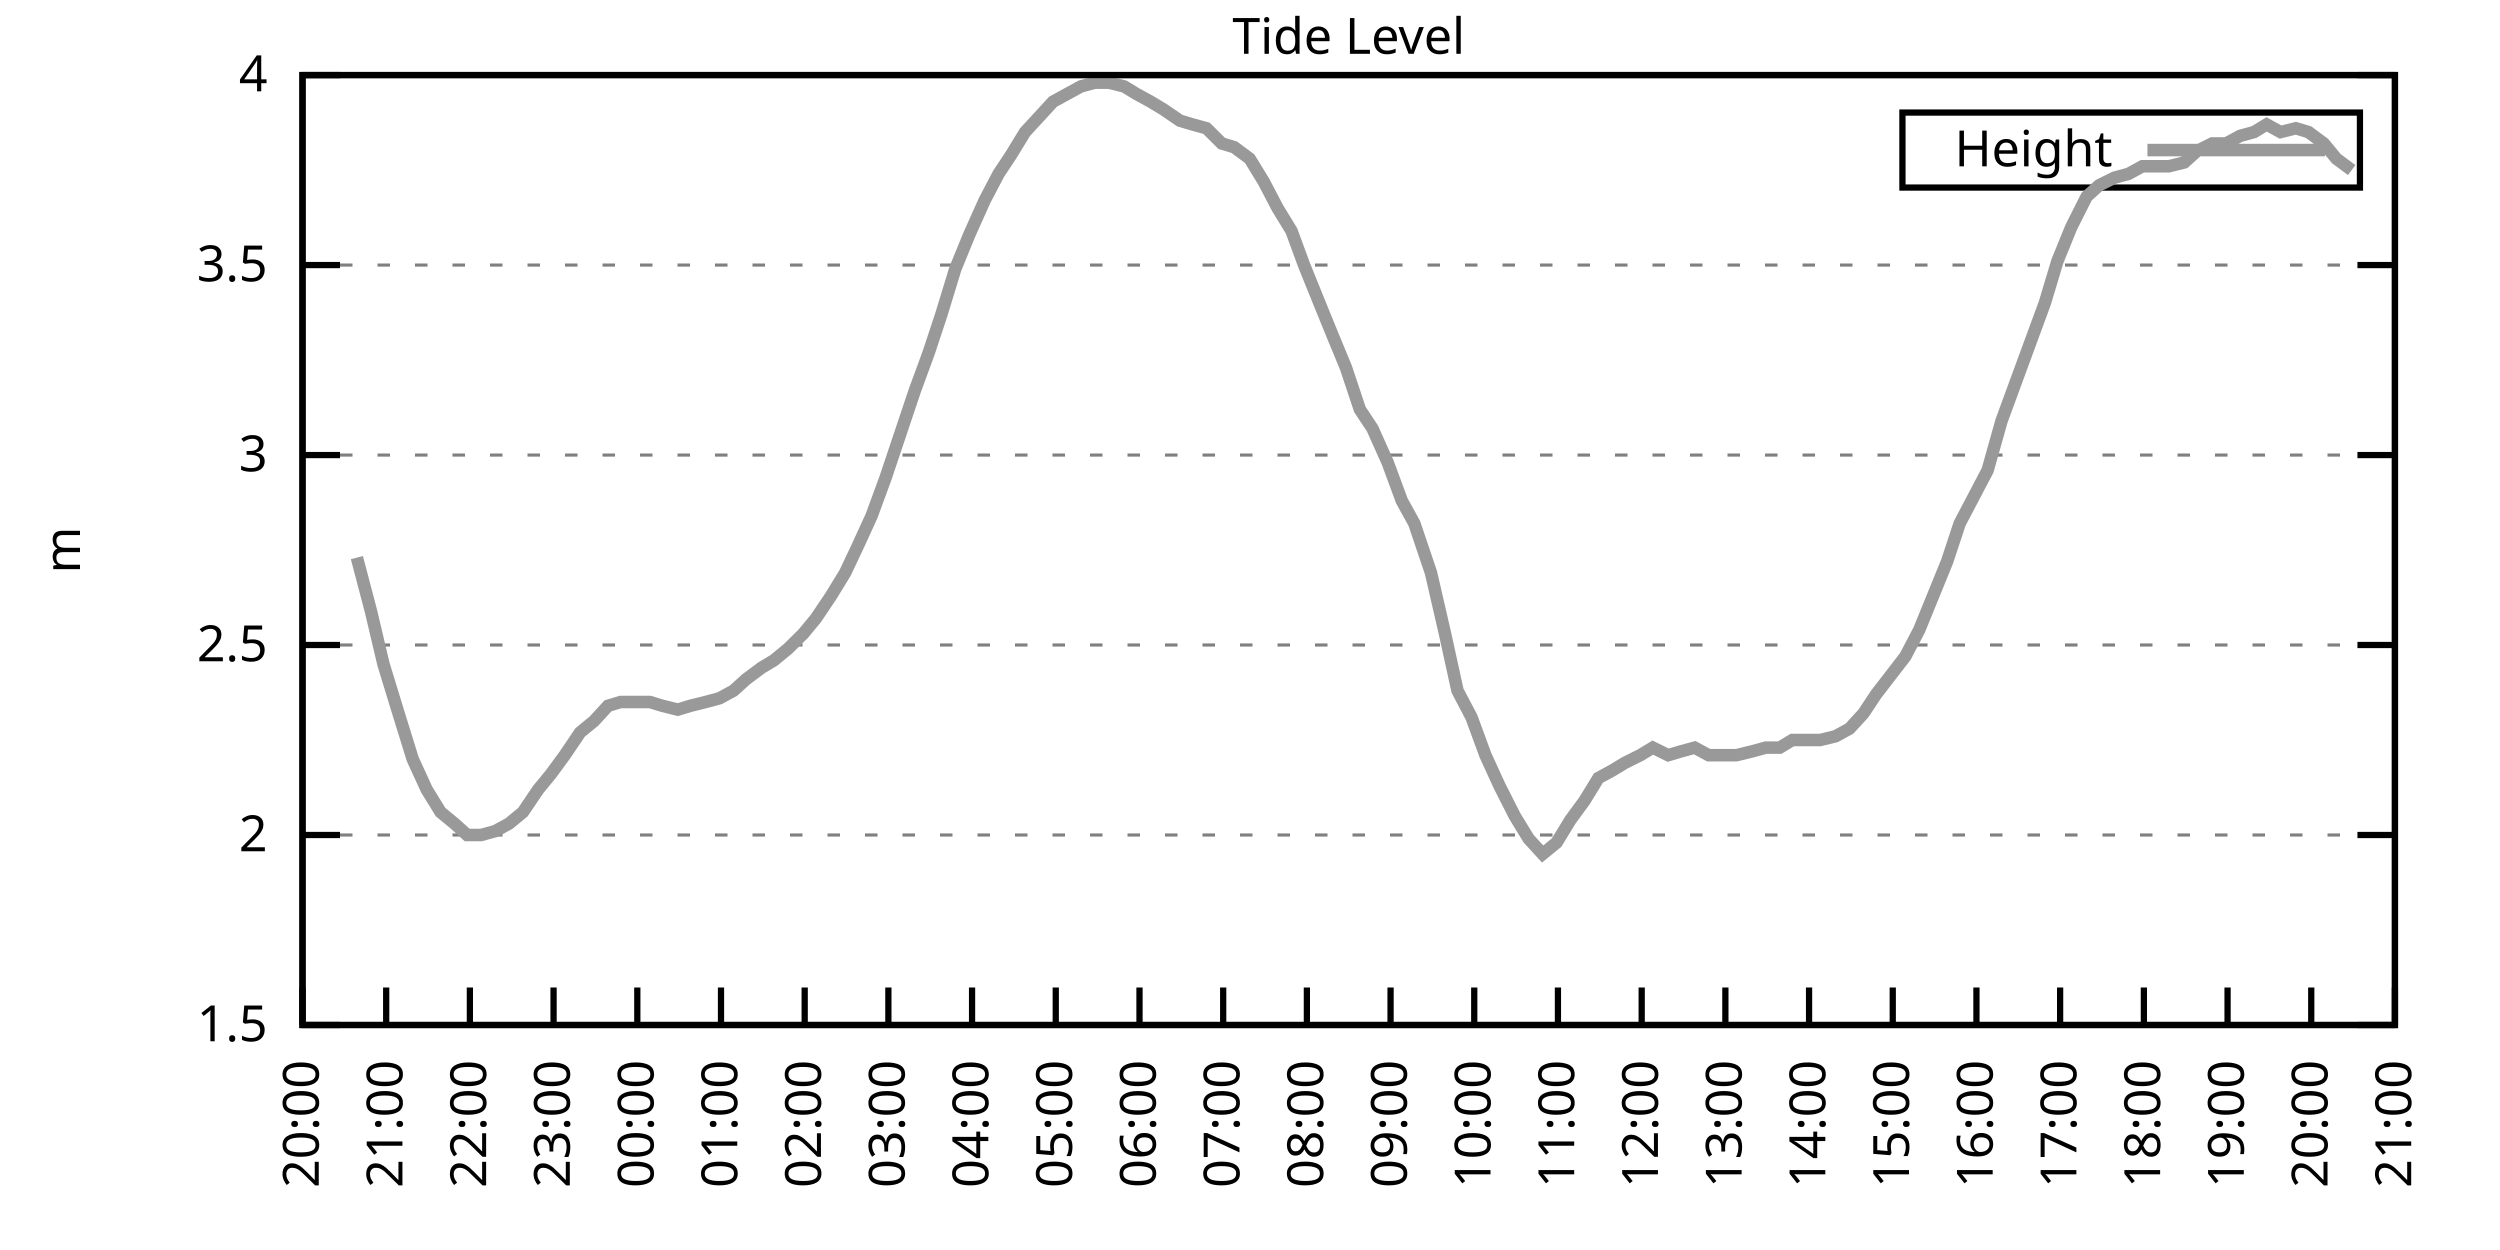
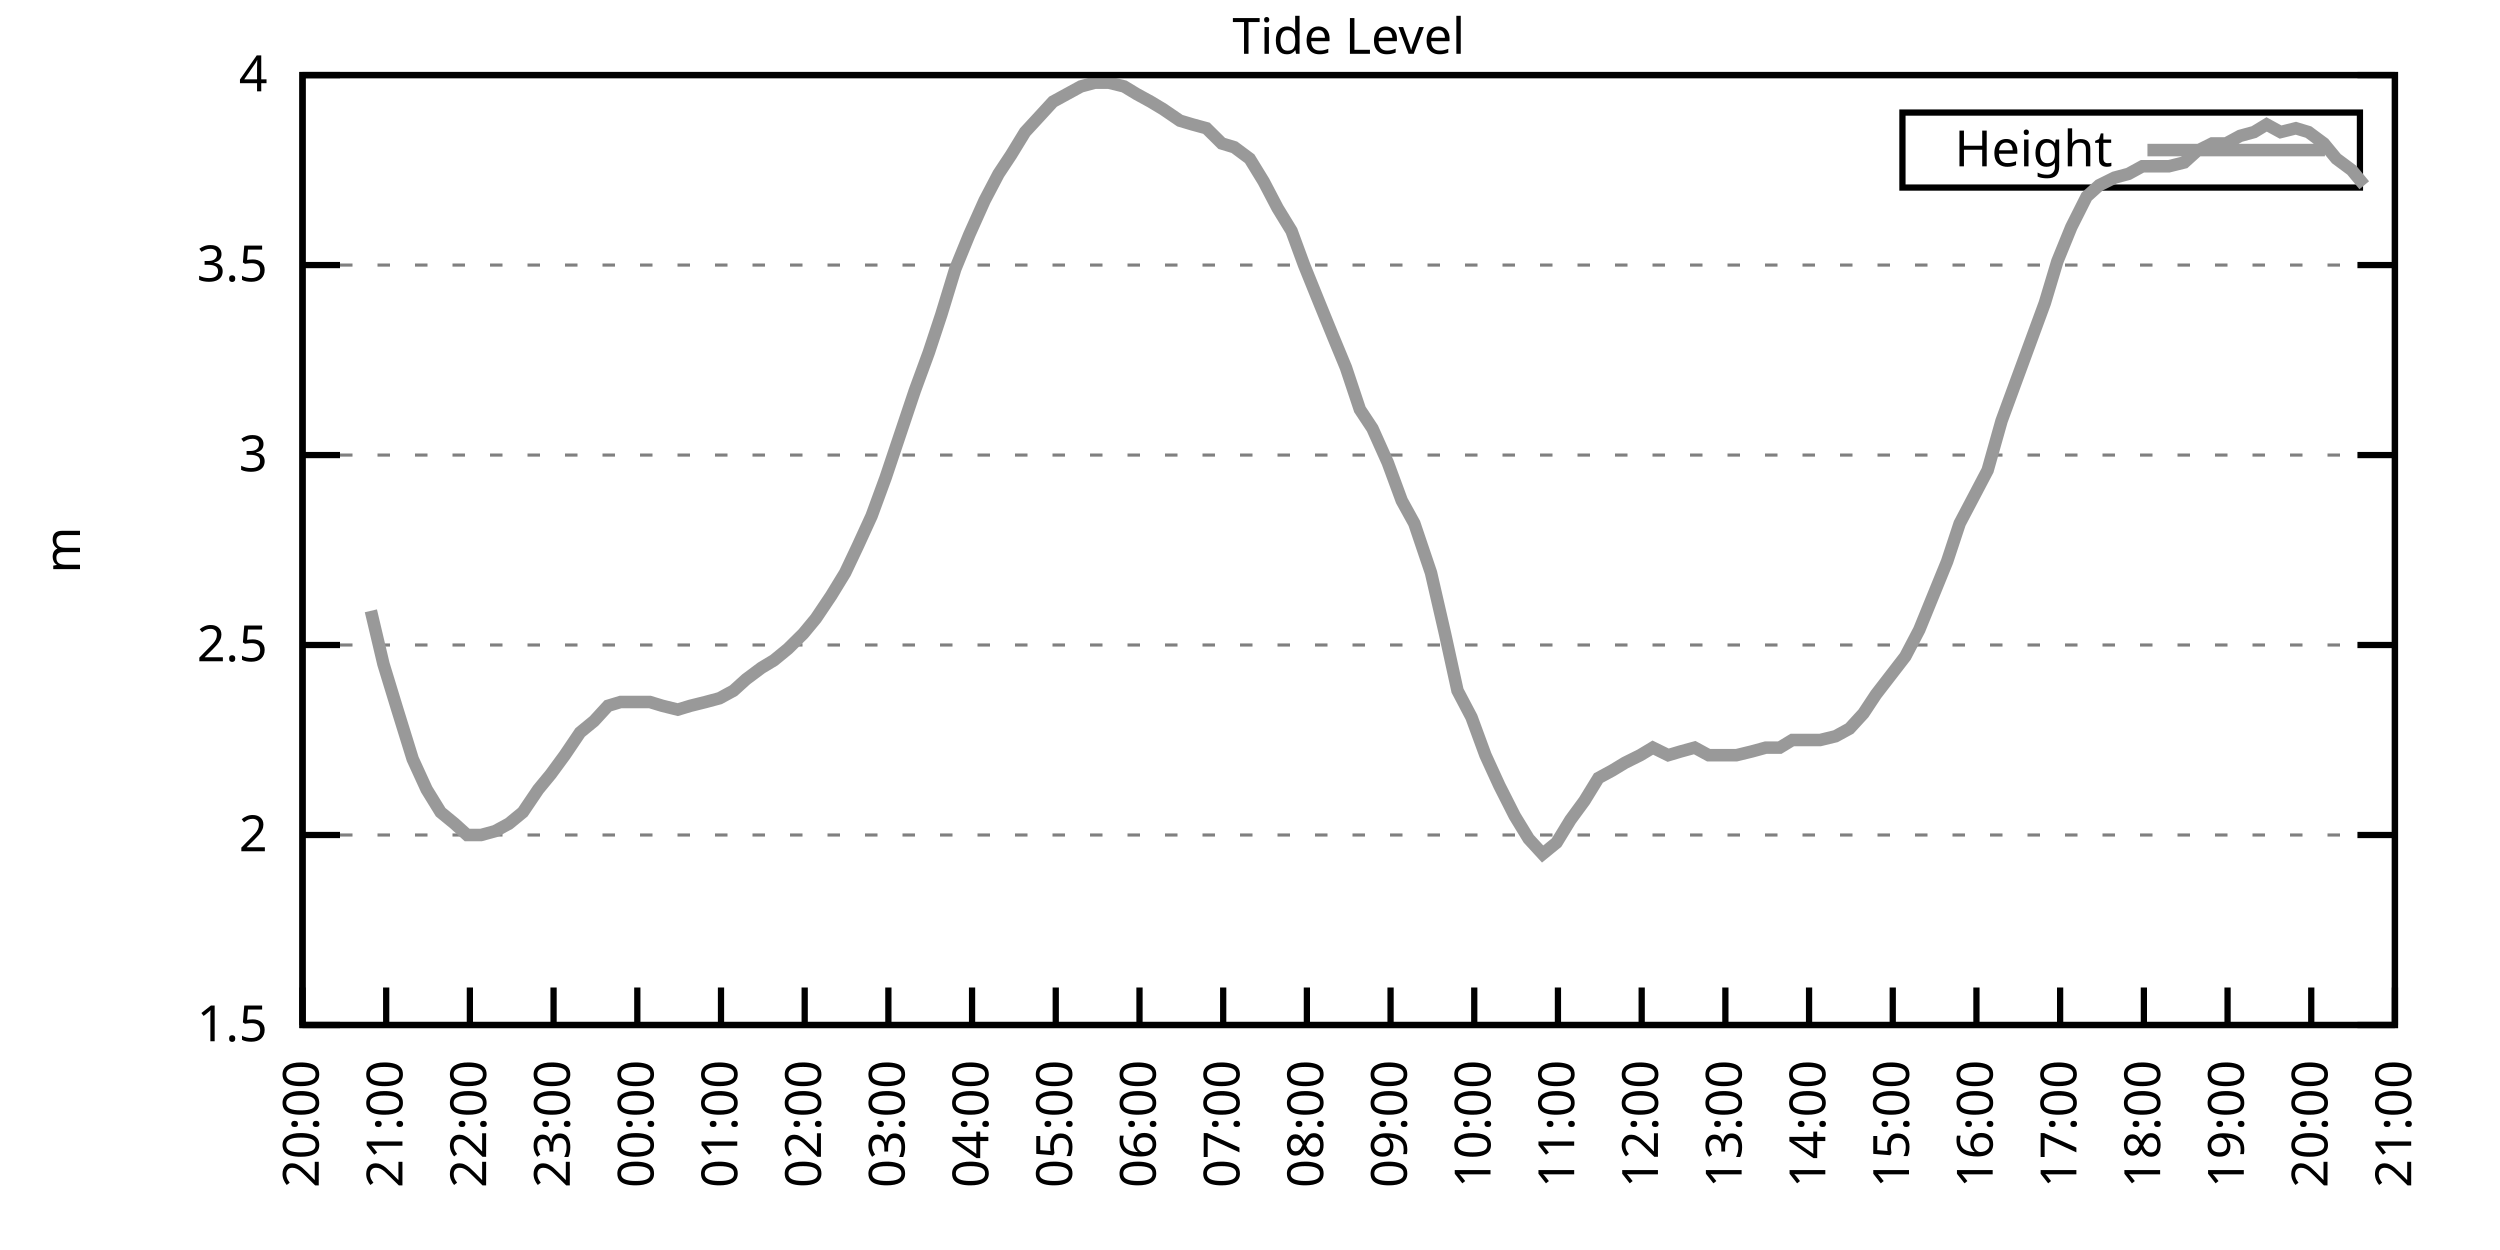
<svg xmlns="http://www.w3.org/2000/svg" xmlns:xlink="http://www.w3.org/1999/xlink" width="400" height="200" viewBox="0 0 400 200">
  <g id="gnuplot_canvas">
    <rect x="0" y="0" width="400" height="200" fill="none" />
    <defs>
      <circle id="gpDot" r="0.5" stroke-width="0.5" stroke="currentColor" />
      <path id="gpPt0" stroke-width="0.333" stroke="currentColor" d="M-1,0 h2 M0,-1 v2" />
      <path id="gpPt1" stroke-width="0.333" stroke="currentColor" d="M-1,-1 L1,1 M1,-1 L-1,1" />
      <path id="gpPt2" stroke-width="0.333" stroke="currentColor" d="M-1,0 L1,0 M0,-1 L0,1 M-1,-1 L1,1 M-1,1 L1,-1" />
      <rect id="gpPt3" stroke-width="0.333" stroke="currentColor" x="-1" y="-1" width="2" height="2" />
      <rect id="gpPt4" stroke-width="0.333" stroke="currentColor" fill="currentColor" x="-1" y="-1" width="2" height="2" />
      <circle id="gpPt5" stroke-width="0.333" stroke="currentColor" cx="0" cy="0" r="1" />
      <use xlink:href="#gpPt5" id="gpPt6" fill="currentColor" stroke="none" />
      <path id="gpPt7" stroke-width="0.333" stroke="currentColor" d="M0,-1.33 L-1.33,0.67 L1.33,0.67 z" />
      <use xlink:href="#gpPt7" id="gpPt8" fill="currentColor" stroke="none" />
      <use xlink:href="#gpPt7" id="gpPt9" stroke="currentColor" transform="rotate(180)" />
      <use xlink:href="#gpPt9" id="gpPt10" fill="currentColor" stroke="none" />
      <use xlink:href="#gpPt3" id="gpPt11" stroke="currentColor" transform="rotate(45)" />
      <use xlink:href="#gpPt11" id="gpPt12" fill="currentColor" stroke="none" />
      <path id="gpPt13" stroke-width="0.333" stroke="currentColor" d="M0,1.330 L1.265,0.411 L0.782,-1.067 L-0.782,-1.076 L-1.265,0.411 z" />
      <use xlink:href="#gpPt13" id="gpPt14" fill="currentColor" stroke="none" />
      <filter id="textbox" filterUnits="objectBoundingBox" x="0" y="0" height="1" width="1">
        <feFlood flood-color="white" flood-opacity="1" result="bgnd" />
        <feComposite in="SourceGraphic" in2="bgnd" operator="atop" />
      </filter>
      <filter id="greybox" filterUnits="objectBoundingBox" x="0" y="0" height="1" width="1">
        <feFlood flood-color="lightgrey" flood-opacity="1" result="grey" />
        <feComposite in="SourceGraphic" in2="grey" operator="atop" />
      </filter>
    </defs>
    <g fill="none" color="white" stroke="currentColor" stroke-width="1.00" stroke-linecap="butt" stroke-linejoin="miter">
</g>
    <g fill="none" color="black" stroke="currentColor" stroke-width="1.00" stroke-linecap="butt" stroke-linejoin="miter">
      <g stroke="none" shape-rendering="crispEdges">
        <polygon fill="rgb(255, 255, 255)" points="48.40,164.00 383.18,164.00 383.18,12.02 48.40,12.02 " />
      </g>
    </g>
    <g fill="none" color="black" stroke="currentColor" stroke-width="1.00" stroke-linecap="butt" stroke-linejoin="miter">
</g>
    <g fill="none" color="black" stroke="black" stroke-width="0.50" stroke-linecap="butt" stroke-linejoin="miter">
</g>
    <g fill="none" color="gray" stroke="currentColor" stroke-width="0.50" stroke-linecap="butt" stroke-linejoin="miter">
      <path stroke="gray" stroke-dasharray="2,4" class="gridline" d="M48.40,164.00 L383.19,164.00  " />
    </g>
    <g fill="none" color="gray" stroke="gray" stroke-width="1.00" stroke-linecap="butt" stroke-linejoin="miter">
</g>
    <g fill="none" color="black" stroke="currentColor" stroke-width="1.00" stroke-linecap="butt" stroke-linejoin="miter">
      <path stroke="black" d="M48.40,164.00 L54.40,164.00 M383.19,164.00 L377.19,164.00  " />
      <g transform="translate(42.80,166.60)" stroke="none" fill="black" font-family="Sans" font-size="8.00" text-anchor="end">
        <text>
          <tspan font-family="Sans"> 1.5</tspan>
        </text>
      </g>
    </g>
    <g fill="none" color="black" stroke="currentColor" stroke-width="1.00" stroke-linecap="butt" stroke-linejoin="miter">
</g>
    <g fill="none" color="black" stroke="black" stroke-width="0.50" stroke-linecap="butt" stroke-linejoin="miter">
</g>
    <g fill="none" color="gray" stroke="currentColor" stroke-width="0.50" stroke-linecap="butt" stroke-linejoin="miter">
      <path stroke="gray" stroke-dasharray="2,4" class="gridline" d="M48.40,133.60 L383.19,133.60  " />
    </g>
    <g fill="none" color="gray" stroke="gray" stroke-width="1.00" stroke-linecap="butt" stroke-linejoin="miter">
</g>
    <g fill="none" color="black" stroke="currentColor" stroke-width="1.00" stroke-linecap="butt" stroke-linejoin="miter">
      <path stroke="black" d="M48.40,133.60 L54.40,133.60 M383.19,133.60 L377.19,133.60  " />
      <g transform="translate(42.80,136.20)" stroke="none" fill="black" font-family="Sans" font-size="8.00" text-anchor="end">
        <text>
          <tspan font-family="Sans"> 2</tspan>
        </text>
      </g>
    </g>
    <g fill="none" color="black" stroke="currentColor" stroke-width="1.00" stroke-linecap="butt" stroke-linejoin="miter">
</g>
    <g fill="none" color="black" stroke="black" stroke-width="0.50" stroke-linecap="butt" stroke-linejoin="miter">
</g>
    <g fill="none" color="gray" stroke="currentColor" stroke-width="0.50" stroke-linecap="butt" stroke-linejoin="miter">
      <path stroke="gray" stroke-dasharray="2,4" class="gridline" d="M48.40,103.20 L383.19,103.20  " />
    </g>
    <g fill="none" color="gray" stroke="gray" stroke-width="1.00" stroke-linecap="butt" stroke-linejoin="miter">
</g>
    <g fill="none" color="black" stroke="currentColor" stroke-width="1.00" stroke-linecap="butt" stroke-linejoin="miter">
      <path stroke="black" d="M48.40,103.20 L54.40,103.20 M383.19,103.20 L377.19,103.20  " />
      <g transform="translate(42.80,105.80)" stroke="none" fill="black" font-family="Sans" font-size="8.00" text-anchor="end">
        <text>
          <tspan font-family="Sans"> 2.5</tspan>
        </text>
      </g>
    </g>
    <g fill="none" color="black" stroke="currentColor" stroke-width="1.00" stroke-linecap="butt" stroke-linejoin="miter">
</g>
    <g fill="none" color="black" stroke="black" stroke-width="0.50" stroke-linecap="butt" stroke-linejoin="miter">
</g>
    <g fill="none" color="gray" stroke="currentColor" stroke-width="0.50" stroke-linecap="butt" stroke-linejoin="miter">
      <path stroke="gray" stroke-dasharray="2,4" class="gridline" d="M48.40,72.81 L383.19,72.81  " />
    </g>
    <g fill="none" color="gray" stroke="gray" stroke-width="1.00" stroke-linecap="butt" stroke-linejoin="miter">
</g>
    <g fill="none" color="black" stroke="currentColor" stroke-width="1.00" stroke-linecap="butt" stroke-linejoin="miter">
      <path stroke="black" d="M48.40,72.81 L54.40,72.81 M383.19,72.81 L377.19,72.81  " />
      <g transform="translate(42.80,75.41)" stroke="none" fill="black" font-family="Sans" font-size="8.00" text-anchor="end">
        <text>
          <tspan font-family="Sans"> 3</tspan>
        </text>
      </g>
    </g>
    <g fill="none" color="black" stroke="currentColor" stroke-width="1.00" stroke-linecap="butt" stroke-linejoin="miter">
</g>
    <g fill="none" color="black" stroke="black" stroke-width="0.50" stroke-linecap="butt" stroke-linejoin="miter">
</g>
    <g fill="none" color="gray" stroke="currentColor" stroke-width="0.50" stroke-linecap="butt" stroke-linejoin="miter">
      <path stroke="gray" stroke-dasharray="2,4" class="gridline" d="M48.40,42.41 L383.19,42.41  " />
    </g>
    <g fill="none" color="gray" stroke="gray" stroke-width="1.00" stroke-linecap="butt" stroke-linejoin="miter">
</g>
    <g fill="none" color="black" stroke="currentColor" stroke-width="1.00" stroke-linecap="butt" stroke-linejoin="miter">
      <path stroke="black" d="M48.40,42.41 L54.40,42.41 M383.19,42.41 L377.19,42.41  " />
      <g transform="translate(42.80,45.01)" stroke="none" fill="black" font-family="Sans" font-size="8.00" text-anchor="end">
        <text>
          <tspan font-family="Sans"> 3.5</tspan>
        </text>
      </g>
    </g>
    <g fill="none" color="black" stroke="currentColor" stroke-width="1.00" stroke-linecap="butt" stroke-linejoin="miter">
</g>
    <g fill="none" color="black" stroke="black" stroke-width="0.50" stroke-linecap="butt" stroke-linejoin="miter">
</g>
    <g fill="none" color="gray" stroke="currentColor" stroke-width="0.50" stroke-linecap="butt" stroke-linejoin="miter">
      <path stroke="gray" stroke-dasharray="2,4" class="gridline" d="M48.40,12.01 L383.19,12.01  " />
    </g>
    <g fill="none" color="gray" stroke="gray" stroke-width="1.00" stroke-linecap="butt" stroke-linejoin="miter">
</g>
    <g fill="none" color="black" stroke="currentColor" stroke-width="1.00" stroke-linecap="butt" stroke-linejoin="miter">
      <path stroke="black" d="M48.40,12.01 L54.40,12.01 M383.19,12.01 L377.19,12.01  " />
      <g transform="translate(42.80,14.61)" stroke="none" fill="black" font-family="Sans" font-size="8.00" text-anchor="end">
        <text>
          <tspan font-family="Sans"> 4</tspan>
        </text>
      </g>
    </g>
    <g fill="none" color="black" stroke="currentColor" stroke-width="1.00" stroke-linecap="butt" stroke-linejoin="miter">
      <path stroke="black" d="M48.40,164.00 L48.40,158.00  " />
      <g transform="translate(51.00,169.60) rotate(270.00)" stroke="none" fill="black" font-family="Sans" font-size="8.00" text-anchor="end">
        <text>
          <tspan font-family="Sans">20:00</tspan>
        </text>
      </g>
    </g>
    <g fill="none" color="black" stroke="currentColor" stroke-width="1.00" stroke-linecap="butt" stroke-linejoin="miter">
      <path stroke="black" d="M61.79,164.00 L61.79,158.00  " />
      <g transform="translate(64.39,169.60) rotate(270.00)" stroke="none" fill="black" font-family="Sans" font-size="8.00" text-anchor="end">
        <text>
          <tspan font-family="Sans">21:00</tspan>
        </text>
      </g>
    </g>
    <g fill="none" color="black" stroke="currentColor" stroke-width="1.00" stroke-linecap="butt" stroke-linejoin="miter">
      <path stroke="black" d="M75.18,164.00 L75.18,158.00  " />
      <g transform="translate(77.78,169.60) rotate(270.00)" stroke="none" fill="black" font-family="Sans" font-size="8.00" text-anchor="end">
        <text>
          <tspan font-family="Sans">22:00</tspan>
        </text>
      </g>
    </g>
    <g fill="none" color="black" stroke="currentColor" stroke-width="1.00" stroke-linecap="butt" stroke-linejoin="miter">
      <path stroke="black" d="M88.57,164.00 L88.57,158.00  " />
      <g transform="translate(91.17,169.60) rotate(270.00)" stroke="none" fill="black" font-family="Sans" font-size="8.00" text-anchor="end">
        <text>
          <tspan font-family="Sans">23:00</tspan>
        </text>
      </g>
    </g>
    <g fill="none" color="black" stroke="currentColor" stroke-width="1.00" stroke-linecap="butt" stroke-linejoin="miter">
      <path stroke="black" d="M101.97,164.00 L101.97,158.00  " />
      <g transform="translate(104.57,169.60) rotate(270.00)" stroke="none" fill="black" font-family="Sans" font-size="8.00" text-anchor="end">
        <text>
          <tspan font-family="Sans">00:00</tspan>
        </text>
      </g>
    </g>
    <g fill="none" color="black" stroke="currentColor" stroke-width="1.00" stroke-linecap="butt" stroke-linejoin="miter">
      <path stroke="black" d="M115.36,164.00 L115.36,158.00  " />
      <g transform="translate(117.96,169.60) rotate(270.00)" stroke="none" fill="black" font-family="Sans" font-size="8.00" text-anchor="end">
        <text>
          <tspan font-family="Sans">01:00</tspan>
        </text>
      </g>
    </g>
    <g fill="none" color="black" stroke="currentColor" stroke-width="1.00" stroke-linecap="butt" stroke-linejoin="miter">
      <path stroke="black" d="M128.75,164.00 L128.75,158.00  " />
      <g transform="translate(131.35,169.60) rotate(270.00)" stroke="none" fill="black" font-family="Sans" font-size="8.00" text-anchor="end">
        <text>
          <tspan font-family="Sans">02:00</tspan>
        </text>
      </g>
    </g>
    <g fill="none" color="black" stroke="currentColor" stroke-width="1.00" stroke-linecap="butt" stroke-linejoin="miter">
      <path stroke="black" d="M142.14,164.00 L142.14,158.00  " />
      <g transform="translate(144.74,169.60) rotate(270.00)" stroke="none" fill="black" font-family="Sans" font-size="8.00" text-anchor="end">
        <text>
          <tspan font-family="Sans">03:00</tspan>
        </text>
      </g>
    </g>
    <g fill="none" color="black" stroke="currentColor" stroke-width="1.00" stroke-linecap="butt" stroke-linejoin="miter">
      <path stroke="black" d="M155.53,164.00 L155.53,158.00  " />
      <g transform="translate(158.13,169.60) rotate(270.00)" stroke="none" fill="black" font-family="Sans" font-size="8.00" text-anchor="end">
        <text>
          <tspan font-family="Sans">04:00</tspan>
        </text>
      </g>
    </g>
    <g fill="none" color="black" stroke="currentColor" stroke-width="1.00" stroke-linecap="butt" stroke-linejoin="miter">
      <path stroke="black" d="M168.92,164.00 L168.92,158.00  " />
      <g transform="translate(171.52,169.60) rotate(270.00)" stroke="none" fill="black" font-family="Sans" font-size="8.00" text-anchor="end">
        <text>
          <tspan font-family="Sans">05:00</tspan>
        </text>
      </g>
    </g>
    <g fill="none" color="black" stroke="currentColor" stroke-width="1.00" stroke-linecap="butt" stroke-linejoin="miter">
      <path stroke="black" d="M182.32,164.00 L182.32,158.00  " />
      <g transform="translate(184.92,169.60) rotate(270.00)" stroke="none" fill="black" font-family="Sans" font-size="8.00" text-anchor="end">
        <text>
          <tspan font-family="Sans">06:00</tspan>
        </text>
      </g>
    </g>
    <g fill="none" color="black" stroke="currentColor" stroke-width="1.00" stroke-linecap="butt" stroke-linejoin="miter">
      <path stroke="black" d="M195.71,164.00 L195.71,158.00  " />
      <g transform="translate(198.31,169.60) rotate(270.00)" stroke="none" fill="black" font-family="Sans" font-size="8.00" text-anchor="end">
        <text>
          <tspan font-family="Sans">07:00</tspan>
        </text>
      </g>
    </g>
    <g fill="none" color="black" stroke="currentColor" stroke-width="1.00" stroke-linecap="butt" stroke-linejoin="miter">
      <path stroke="black" d="M209.10,164.00 L209.10,158.00  " />
      <g transform="translate(211.70,169.60) rotate(270.00)" stroke="none" fill="black" font-family="Sans" font-size="8.00" text-anchor="end">
        <text>
          <tspan font-family="Sans">08:00</tspan>
        </text>
      </g>
    </g>
    <g fill="none" color="black" stroke="currentColor" stroke-width="1.00" stroke-linecap="butt" stroke-linejoin="miter">
      <path stroke="black" d="M222.49,164.00 L222.49,158.00  " />
      <g transform="translate(225.09,169.60) rotate(270.00)" stroke="none" fill="black" font-family="Sans" font-size="8.00" text-anchor="end">
        <text>
          <tspan font-family="Sans">09:00</tspan>
        </text>
      </g>
    </g>
    <g fill="none" color="black" stroke="currentColor" stroke-width="1.00" stroke-linecap="butt" stroke-linejoin="miter">
      <path stroke="black" d="M235.88,164.00 L235.88,158.00  " />
      <g transform="translate(238.48,169.60) rotate(270.00)" stroke="none" fill="black" font-family="Sans" font-size="8.00" text-anchor="end">
        <text>
          <tspan font-family="Sans">10:00</tspan>
        </text>
      </g>
    </g>
    <g fill="none" color="black" stroke="currentColor" stroke-width="1.00" stroke-linecap="butt" stroke-linejoin="miter">
      <path stroke="black" d="M249.27,164.00 L249.27,158.00  " />
      <g transform="translate(251.87,169.60) rotate(270.00)" stroke="none" fill="black" font-family="Sans" font-size="8.00" text-anchor="end">
        <text>
          <tspan font-family="Sans">11:00</tspan>
        </text>
      </g>
    </g>
    <g fill="none" color="black" stroke="currentColor" stroke-width="1.00" stroke-linecap="butt" stroke-linejoin="miter">
      <path stroke="black" d="M262.67,164.00 L262.67,158.00  " />
      <g transform="translate(265.27,169.60) rotate(270.00)" stroke="none" fill="black" font-family="Sans" font-size="8.00" text-anchor="end">
        <text>
          <tspan font-family="Sans">12:00</tspan>
        </text>
      </g>
    </g>
    <g fill="none" color="black" stroke="currentColor" stroke-width="1.00" stroke-linecap="butt" stroke-linejoin="miter">
      <path stroke="black" d="M276.06,164.00 L276.06,158.00  " />
      <g transform="translate(278.66,169.60) rotate(270.00)" stroke="none" fill="black" font-family="Sans" font-size="8.00" text-anchor="end">
        <text>
          <tspan font-family="Sans">13:00</tspan>
        </text>
      </g>
    </g>
    <g fill="none" color="black" stroke="currentColor" stroke-width="1.00" stroke-linecap="butt" stroke-linejoin="miter">
      <path stroke="black" d="M289.45,164.00 L289.45,158.00  " />
      <g transform="translate(292.05,169.60) rotate(270.00)" stroke="none" fill="black" font-family="Sans" font-size="8.00" text-anchor="end">
        <text>
          <tspan font-family="Sans">14:00</tspan>
        </text>
      </g>
    </g>
    <g fill="none" color="black" stroke="currentColor" stroke-width="1.00" stroke-linecap="butt" stroke-linejoin="miter">
      <path stroke="black" d="M302.84,164.00 L302.84,158.00  " />
      <g transform="translate(305.44,169.60) rotate(270.00)" stroke="none" fill="black" font-family="Sans" font-size="8.00" text-anchor="end">
        <text>
          <tspan font-family="Sans">15:00</tspan>
        </text>
      </g>
    </g>
    <g fill="none" color="black" stroke="currentColor" stroke-width="1.00" stroke-linecap="butt" stroke-linejoin="miter">
      <path stroke="black" d="M316.23,164.00 L316.23,158.00  " />
      <g transform="translate(318.83,169.60) rotate(270.00)" stroke="none" fill="black" font-family="Sans" font-size="8.00" text-anchor="end">
        <text>
          <tspan font-family="Sans">16:00</tspan>
        </text>
      </g>
    </g>
    <g fill="none" color="black" stroke="currentColor" stroke-width="1.00" stroke-linecap="butt" stroke-linejoin="miter">
      <path stroke="black" d="M329.62,164.00 L329.62,158.00  " />
      <g transform="translate(332.22,169.60) rotate(270.00)" stroke="none" fill="black" font-family="Sans" font-size="8.00" text-anchor="end">
        <text>
          <tspan font-family="Sans">17:00</tspan>
        </text>
      </g>
    </g>
    <g fill="none" color="black" stroke="currentColor" stroke-width="1.00" stroke-linecap="butt" stroke-linejoin="miter">
      <path stroke="black" d="M343.02,164.00 L343.02,158.00  " />
      <g transform="translate(345.62,169.60) rotate(270.00)" stroke="none" fill="black" font-family="Sans" font-size="8.00" text-anchor="end">
        <text>
          <tspan font-family="Sans">18:00</tspan>
        </text>
      </g>
    </g>
    <g fill="none" color="black" stroke="currentColor" stroke-width="1.00" stroke-linecap="butt" stroke-linejoin="miter">
      <path stroke="black" d="M356.41,164.00 L356.41,158.00  " />
      <g transform="translate(359.01,169.60) rotate(270.00)" stroke="none" fill="black" font-family="Sans" font-size="8.00" text-anchor="end">
        <text>
          <tspan font-family="Sans">19:00</tspan>
        </text>
      </g>
    </g>
    <g fill="none" color="black" stroke="currentColor" stroke-width="1.00" stroke-linecap="butt" stroke-linejoin="miter">
      <path stroke="black" d="M369.80,164.00 L369.80,158.00  " />
      <g transform="translate(372.40,169.60) rotate(270.00)" stroke="none" fill="black" font-family="Sans" font-size="8.00" text-anchor="end">
        <text>
          <tspan font-family="Sans">20:00</tspan>
        </text>
      </g>
    </g>
    <g fill="none" color="black" stroke="currentColor" stroke-width="1.00" stroke-linecap="butt" stroke-linejoin="miter">
      <path stroke="black" d="M383.19,164.00 L383.19,158.00  " />
      <g transform="translate(385.79,169.60) rotate(270.00)" stroke="none" fill="black" font-family="Sans" font-size="8.00" text-anchor="end">
        <text>
          <tspan font-family="Sans">21:00</tspan>
        </text>
      </g>
    </g>
    <g fill="none" color="black" stroke="currentColor" stroke-width="1.00" stroke-linecap="butt" stroke-linejoin="miter">
</g>
    <g fill="none" color="black" stroke="currentColor" stroke-width="1.00" stroke-linecap="butt" stroke-linejoin="miter">
      <path stroke="black" d="M48.40,12.01 L48.40,164.00 L383.19,164.00 L383.19,12.01 L48.40,12.01 Z  " />
    </g>
    <g fill="none" color="black" stroke="currentColor" stroke-width="1.00" stroke-linecap="butt" stroke-linejoin="miter">
</g>
    <g fill="none" color="black" stroke="currentColor" stroke-width="1.00" stroke-linecap="butt" stroke-linejoin="miter">
      <path stroke="black" d="M304.39,30.01 L304.39,18.01 L377.59,18.01 L377.59,30.01 L304.39,30.01 Z  " />
    </g>
    <g id="Tide_level_plot_1">
      <g fill="none" color="white" stroke="black" stroke-width="2.00" stroke-linecap="butt" stroke-linejoin="miter">
</g>
      <g fill="none" color="black" stroke="currentColor" stroke-width="2.00" stroke-linecap="butt" stroke-linejoin="miter">
        <g transform="translate(337.99,26.61)" stroke="none" fill="black" font-family="Sans" font-size="8.00" text-anchor="end">
          <text>
            <tspan font-family="Sans">Height</tspan>
          </text>
        </g>
      </g>
      <g fill="none" color="black" stroke="currentColor" stroke-width="2.00" stroke-linecap="butt" stroke-linejoin="miter">
-         <path stroke="rgb(153, 153, 153)" d="M343.59,24.01 L371.99,24.01 M57.10,89.22 L59.34,97.73 L61.35,106.24 L63.58,113.54 L66.03,121.44 L68.26,126.31   L70.50,129.95 L72.73,131.78 L74.74,133.60 L76.97,133.60 L79.20,132.99 L81.43,131.78 L83.66,129.95 L86.12,126.31   L88.13,123.87 L90.36,120.83 L92.82,117.19 L95.05,115.36 L97.28,112.93 L99.29,112.32 L101.52,112.32 L103.98,112.32   L105.98,112.93 L108.44,113.54 L110.45,112.93 L112.90,112.32 L115.13,111.72 L117.37,110.50 L119.38,108.68 L121.83,106.85   L123.84,105.64 L126.07,103.81 L128.53,101.38 L130.54,98.95 L132.99,95.30 L135.22,91.65 L137.23,87.40 L139.46,82.53   L141.69,76.45 L143.93,69.77 L146.38,62.47 L148.61,56.39 L150.62,50.31 L152.85,43.02 L155.09,37.54 L157.54,32.07   L159.77,27.82 L161.78,24.78 L164.01,21.13 L166.25,18.70 L168.48,16.27 L170.71,15.05 L172.94,13.83 L175.17,13.23   L177.41,13.23 L179.86,13.83 L181.87,15.05 L184.10,16.27 L186.11,17.48 L188.79,19.31 L190.80,19.91 L193.03,20.52   L195.48,22.95 L197.49,23.56 L199.95,25.39 L202.18,29.03 L204.41,33.29 L206.64,36.94 L208.65,42.41 L211.11,48.49   L213.34,53.96 L215.35,58.82 L217.58,65.51 L219.59,68.55 L222.04,74.02 L224.28,80.10 L226.29,83.75 L228.96,91.65   L231.20,101.38 L233.20,110.50 L235.44,114.76 L237.67,120.83 L239.90,125.70 L242.36,130.56 L244.59,134.21 L246.82,136.64   L249.05,134.82 L251.28,131.17 L253.51,128.13 L255.75,124.48 L257.98,123.27 L259.99,122.05 L262.44,120.83 L264.45,119.62   L266.91,120.83 L268.92,120.23 L271.15,119.62 L273.38,120.83 L275.83,120.83 L277.84,120.83 L280.30,120.23 L282.53,119.62   L284.76,119.62 L286.77,118.40 L289.00,118.40 L291.23,118.40 L293.69,117.80 L295.92,116.58 L298.15,114.15 L300.16,111.11   L304.85,105.03 L307.08,100.77 L309.31,95.30 L311.54,89.83 L313.55,83.75 L315.79,79.49 L318.02,75.24 L320.25,67.33   L322.48,61.25 L324.71,55.18 L327.17,48.49 L329.18,41.80 L331.41,36.33 L333.86,31.46 L335.87,29.64 L338.33,28.42   L340.56,27.82 L342.79,26.60 L344.80,26.60 L347.03,26.60 L349.49,25.99 L351.50,24.17 L353.95,22.95 L356.18,22.95   L358.42,21.74 L360.65,21.13 L362.66,19.91 L364.89,21.13 L367.34,20.52 L369.35,21.13 L371.81,22.95 L373.82,25.39   L376.27,27.21  " />
+         <path stroke="rgb(153, 153, 153)" d="M343.59,24.01 L371.99,24.01 M59.34,97.73 L61.35,106.24 L63.58,113.54 L66.03,121.44 L68.26,126.31 L70.50,129.95   L72.73,131.78 L74.74,133.60 L76.97,133.60 L79.20,132.99 L81.43,131.78 L83.66,129.95 L86.12,126.31 L88.13,123.87   L90.36,120.83 L92.82,117.19 L95.05,115.36 L97.28,112.93 L99.29,112.32 L101.52,112.32 L103.98,112.32 L105.98,112.93   L108.44,113.54 L110.45,112.93 L112.90,112.32 L115.13,111.72 L117.37,110.50 L119.38,108.68 L121.83,106.85 L123.84,105.64   L126.07,103.81 L128.53,101.38 L130.54,98.95 L132.99,95.30 L135.22,91.65 L137.23,87.40 L139.46,82.53 L141.69,76.45   L143.93,69.77 L146.38,62.47 L148.61,56.39 L150.62,50.31 L152.85,43.02 L155.09,37.54 L157.54,32.07 L159.77,27.82   L161.78,24.78 L164.01,21.13 L166.25,18.70 L168.48,16.27 L170.71,15.05 L172.94,13.83 L175.17,13.23 L177.41,13.23   L179.86,13.83 L181.87,15.05 L184.10,16.27 L186.11,17.48 L188.79,19.31 L190.80,19.91 L193.03,20.52 L195.48,22.95   L197.49,23.56 L199.95,25.39 L202.18,29.03 L204.41,33.29 L206.64,36.94 L208.65,42.41 L211.11,48.49 L213.34,53.96   L215.35,58.82 L217.58,65.51 L219.59,68.55 L222.04,74.02 L224.28,80.10 L226.29,83.75 L228.96,91.65 L231.20,101.38   L233.20,110.50 L235.44,114.76 L237.67,120.83 L239.90,125.70 L242.36,130.56 L244.59,134.21 L246.82,136.64 L249.05,134.82   L251.28,131.17 L253.51,128.13 L255.75,124.48 L257.98,123.27 L259.99,122.05 L262.44,120.83 L264.45,119.62 L266.91,120.83   L268.92,120.23 L271.15,119.62 L273.38,120.83 L275.83,120.83 L277.84,120.83 L280.30,120.23 L282.53,119.62 L284.76,119.62   L286.77,118.40 L289.00,118.40 L291.23,118.40 L293.69,117.80 L295.92,116.58 L298.15,114.15 L300.16,111.11 L304.85,105.03   L307.08,100.77 L309.31,95.30 L311.54,89.83 L313.55,83.75 L315.79,79.49 L318.02,75.24 L320.25,67.33 L322.48,61.25   L324.71,55.18 L327.17,48.49 L329.18,41.80 L331.41,36.33 L333.86,31.46 L335.87,29.64 L338.33,28.42 L340.56,27.82   L342.79,26.60 L344.80,26.60 L347.03,26.60 L349.49,25.99 L351.50,24.17 L353.95,22.95 L356.18,22.95 L358.42,21.74   L360.65,21.13 L362.66,19.91 L364.89,21.13 L367.34,20.52 L369.35,21.13 L371.81,22.95 L373.82,25.39 L376.27,27.21   L378.28,29.64  " />
      </g>
    </g>
    <g fill="none" color="black" stroke="currentColor" stroke-width="2.00" stroke-linecap="butt" stroke-linejoin="miter">
</g>
    <g fill="none" color="black" stroke="black" stroke-width="1.00" stroke-linecap="butt" stroke-linejoin="miter">
</g>
    <g fill="none" color="black" stroke="currentColor" stroke-width="1.00" stroke-linecap="butt" stroke-linejoin="miter">
      <path stroke="black" d="M48.40,12.01 L48.40,164.00 L383.19,164.00 L383.19,12.01 L48.40,12.01 Z  " />
      <g transform="translate(12.80,88.01) rotate(270.00)" stroke="none" fill="black" font-family="Sans" font-size="8.00" text-anchor="middle">
        <text>
          <tspan font-family="Sans">m</tspan>
        </text>
      </g>
    </g>
    <g fill="none" color="black" stroke="currentColor" stroke-width="1.00" stroke-linecap="butt" stroke-linejoin="miter">
</g>
    <g fill="none" color="black" stroke="currentColor" stroke-width="1.00" stroke-linecap="butt" stroke-linejoin="miter">
      <g transform="translate(215.79,8.61)" stroke="none" fill="black" font-family="Sans" font-size="8.00" text-anchor="middle">
        <text>
          <tspan font-family="Sans">Tide Level</tspan>
        </text>
      </g>
    </g>
    <g fill="none" color="black" stroke="currentColor" stroke-width="1.00" stroke-linecap="butt" stroke-linejoin="miter">
</g>
  </g>
</svg>
